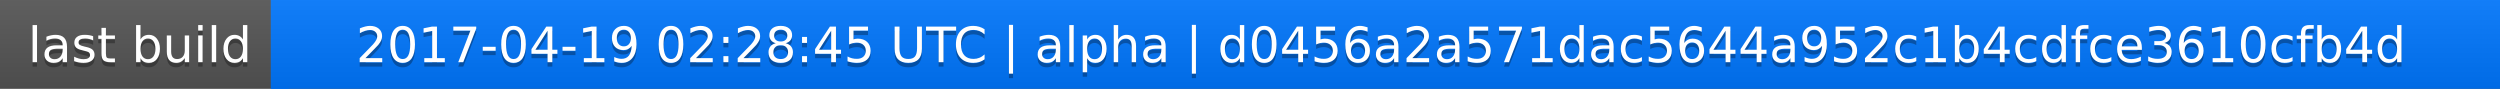
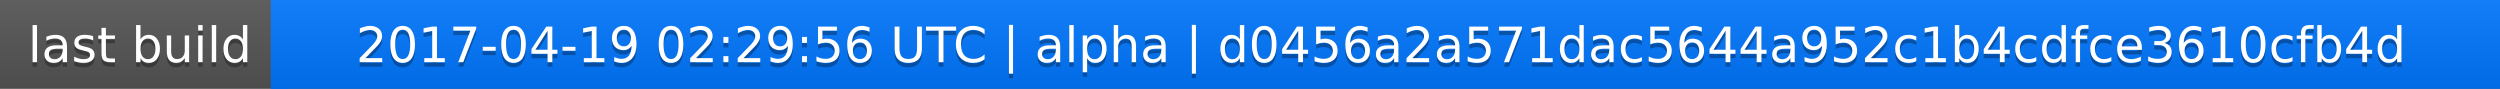
<svg xmlns="http://www.w3.org/2000/svg" width="563" height="20">
  <linearGradient id="a" x2="0" y2="100%">
    <stop offset="0" stop-color="#bbb" stop-opacity=".1" />
    <stop offset="1" stop-opacity=".1" />
  </linearGradient>
  <rect rx="0" width="563" height="20" fill="#555" />
  <rect rx="0" x="61" width="502" height="20" fill="#07f" />
  <path fill="#07f" d="M61 0h4v20h-4z" />
  <rect rx="0" width="563" height="20" fill="url(#a)" />
  <g fill="#fff" text-anchor="middle" font-family="DejaVu Sans,Verdana,Geneva,sans-serif" font-size="11">
    <text x="31.5" y="15" fill="#010101" fill-opacity=".3">last build</text>
    <text x="31.5" y="14">last build</text>
-     <text x="311" y="15" fill="#010101" fill-opacity=".3">2017-04-19 02:28:45 UTC | alpha | d0456a2a571dac5644a952c1b4cdfce3610cfb4d</text>
-     <text x="311" y="14">2017-04-19 02:28:45 UTC | alpha | d0456a2a571dac5644a952c1b4cdfce3610cfb4d</text>
+     <text x="311" y="15" fill="#010101" fill-opacity=".3">2017-04-19 02:29:56 UTC | alpha | d0456a2a571dac5644a952c1b4cdfce3610cfb4d</text>
+     <text x="311" y="14">2017-04-19 02:29:56 UTC | alpha | d0456a2a571dac5644a952c1b4cdfce3610cfb4d</text>
  </g>
</svg>
